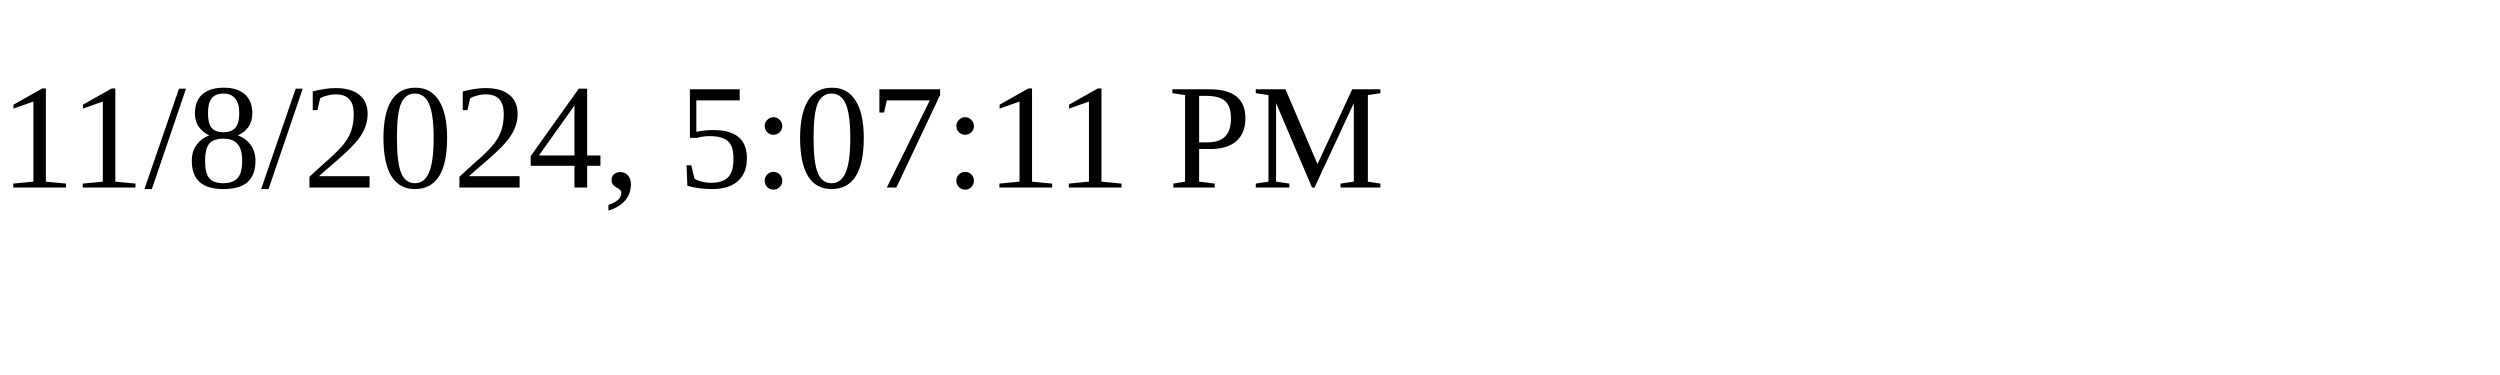
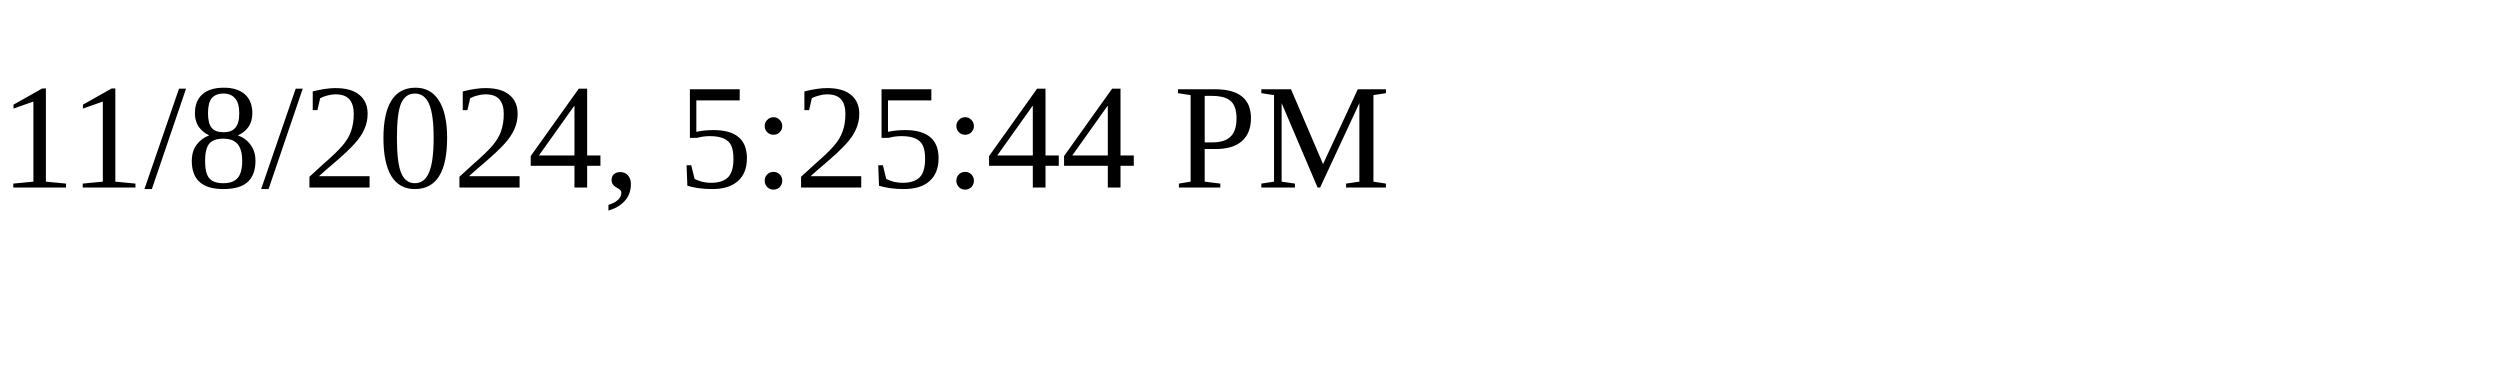
<svg xmlns="http://www.w3.org/2000/svg" height="30" width="200">
-   <text x="0" y="15">11/8/2024, 5:07:11 PM</text>
+   <text x="0" y="15">11/8/2024, 5:25:44 PM</text>
</svg>
